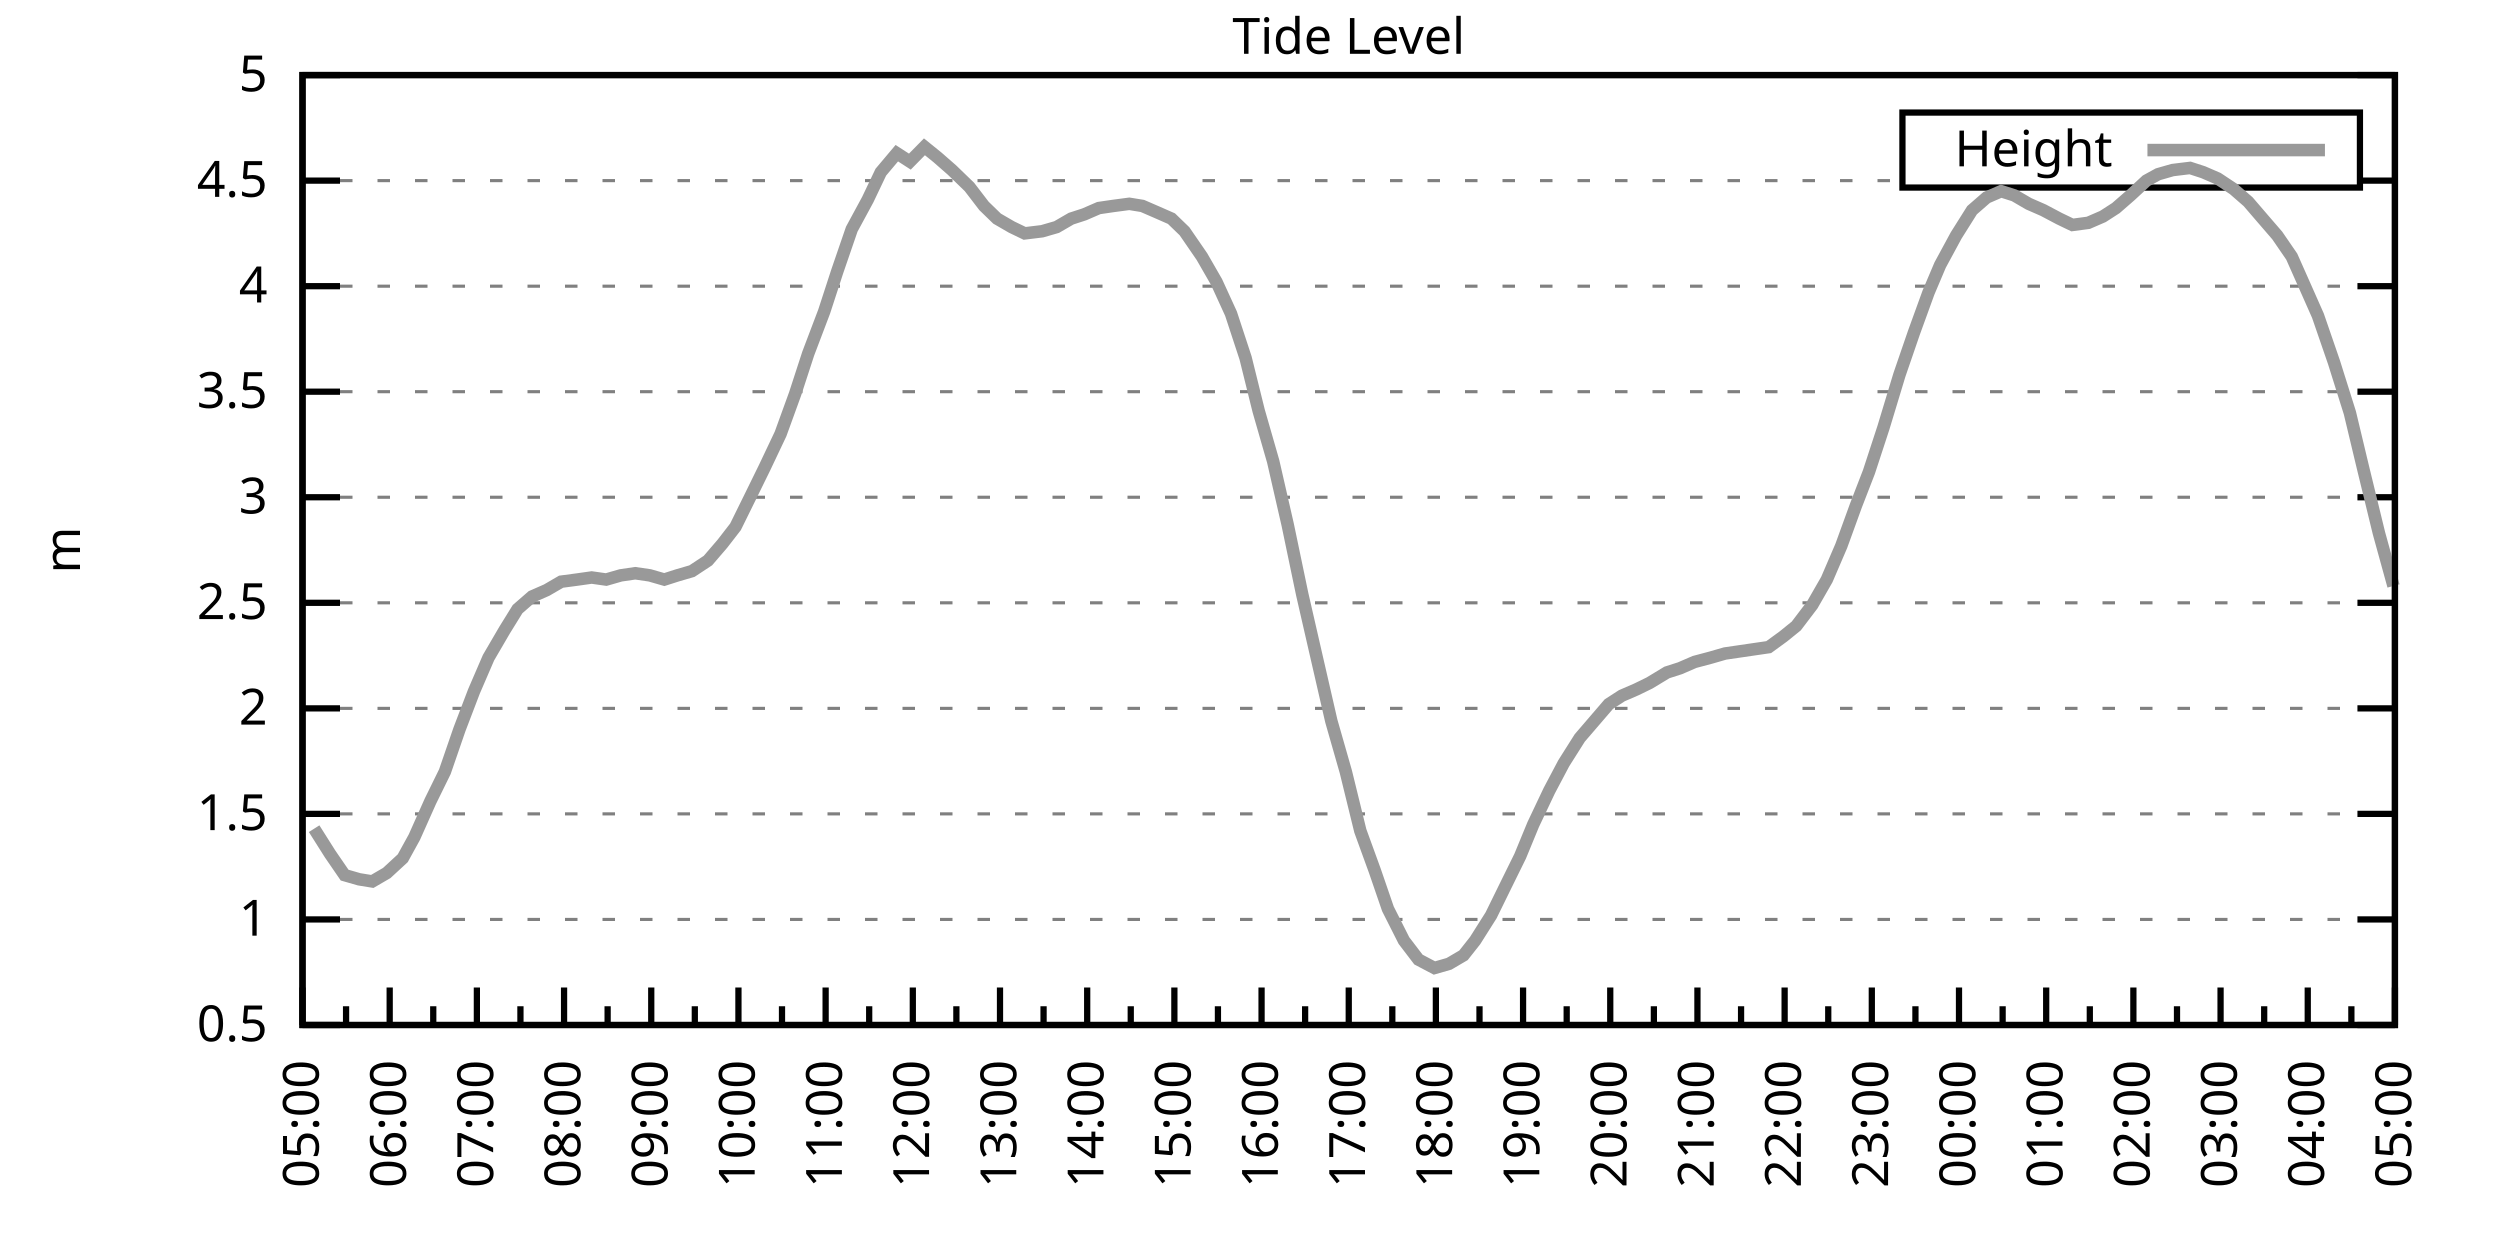
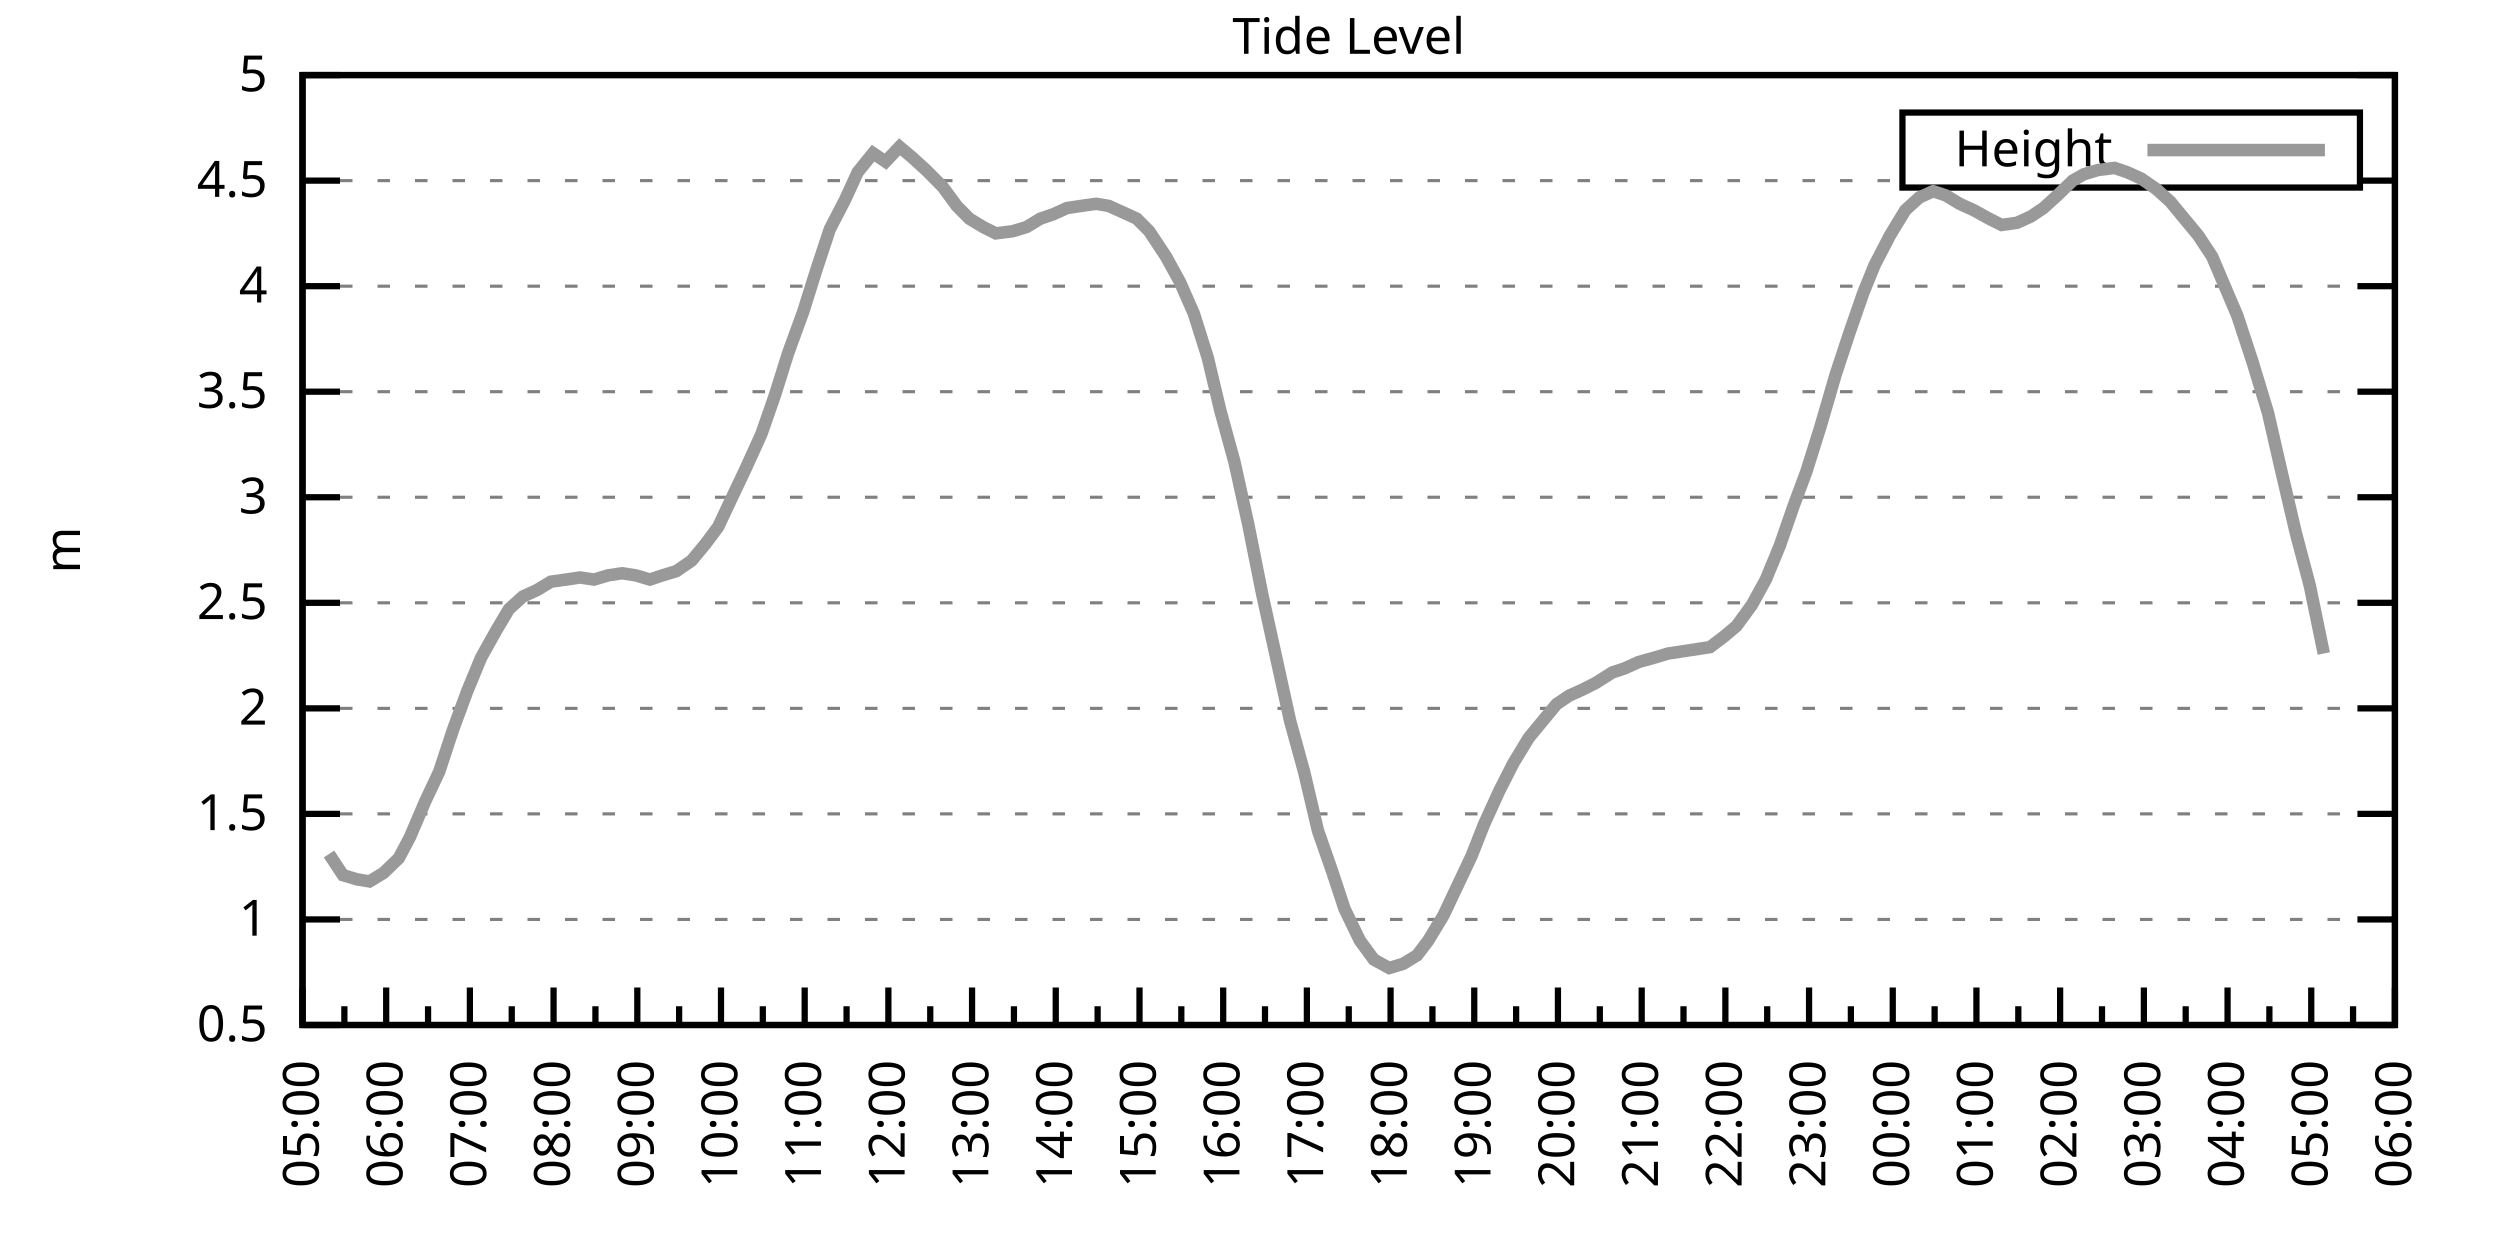
<svg xmlns="http://www.w3.org/2000/svg" xmlns:xlink="http://www.w3.org/1999/xlink" width="400" height="200" viewBox="0 0 400 200">
  <g id="gnuplot_canvas">
    <rect x="0" y="0" width="400" height="200" fill="none" />
    <defs>
      <circle id="gpDot" r="0.5" stroke-width="0.5" stroke="currentColor" />
      <path id="gpPt0" stroke-width="0.333" stroke="currentColor" d="M-1,0 h2 M0,-1 v2" />
      <path id="gpPt1" stroke-width="0.333" stroke="currentColor" d="M-1,-1 L1,1 M1,-1 L-1,1" />
      <path id="gpPt2" stroke-width="0.333" stroke="currentColor" d="M-1,0 L1,0 M0,-1 L0,1 M-1,-1 L1,1 M-1,1 L1,-1" />
      <rect id="gpPt3" stroke-width="0.333" stroke="currentColor" x="-1" y="-1" width="2" height="2" />
      <rect id="gpPt4" stroke-width="0.333" stroke="currentColor" fill="currentColor" x="-1" y="-1" width="2" height="2" />
      <circle id="gpPt5" stroke-width="0.333" stroke="currentColor" cx="0" cy="0" r="1" />
      <use xlink:href="#gpPt5" id="gpPt6" fill="currentColor" stroke="none" />
      <path id="gpPt7" stroke-width="0.333" stroke="currentColor" d="M0,-1.33 L-1.33,0.67 L1.33,0.67 z" />
      <use xlink:href="#gpPt7" id="gpPt8" fill="currentColor" stroke="none" />
      <use xlink:href="#gpPt7" id="gpPt9" stroke="currentColor" transform="rotate(180)" />
      <use xlink:href="#gpPt9" id="gpPt10" fill="currentColor" stroke="none" />
      <use xlink:href="#gpPt3" id="gpPt11" stroke="currentColor" transform="rotate(45)" />
      <use xlink:href="#gpPt11" id="gpPt12" fill="currentColor" stroke="none" />
      <path id="gpPt13" stroke-width="0.333" stroke="currentColor" d="M0,1.330 L1.265,0.411 L0.782,-1.067 L-0.782,-1.076 L-1.265,0.411 z" />
      <use xlink:href="#gpPt13" id="gpPt14" fill="currentColor" stroke="none" />
      <filter id="textbox" filterUnits="objectBoundingBox" x="0" y="0" height="1" width="1">
        <feFlood flood-color="white" flood-opacity="1" result="bgnd" />
        <feComposite in="SourceGraphic" in2="bgnd" operator="atop" />
      </filter>
      <filter id="greybox" filterUnits="objectBoundingBox" x="0" y="0" height="1" width="1">
        <feFlood flood-color="lightgrey" flood-opacity="1" result="grey" />
        <feComposite in="SourceGraphic" in2="grey" operator="atop" />
      </filter>
    </defs>
    <g fill="none" color="white" stroke="currentColor" stroke-width="1.00" stroke-linecap="butt" stroke-linejoin="miter">
</g>
    <g fill="none" color="black" stroke="currentColor" stroke-width="1.00" stroke-linecap="butt" stroke-linejoin="miter">
      <g stroke="none" shape-rendering="crispEdges">
        <polygon fill="rgb(255, 255, 255)" points="48.40,164.00 383.18,164.00 383.18,12.02 48.40,12.02 " />
      </g>
    </g>
    <g fill="none" color="black" stroke="currentColor" stroke-width="1.00" stroke-linecap="butt" stroke-linejoin="miter">
</g>
    <g fill="none" color="black" stroke="black" stroke-width="0.50" stroke-linecap="butt" stroke-linejoin="miter">
</g>
    <g fill="none" color="gray" stroke="currentColor" stroke-width="0.50" stroke-linecap="butt" stroke-linejoin="miter">
      <path stroke="gray" stroke-dasharray="2,4" class="gridline" d="M48.40,164.00 L383.19,164.00  " />
    </g>
    <g fill="none" color="gray" stroke="gray" stroke-width="1.00" stroke-linecap="butt" stroke-linejoin="miter">
</g>
    <g fill="none" color="black" stroke="currentColor" stroke-width="1.00" stroke-linecap="butt" stroke-linejoin="miter">
      <path stroke="black" d="M48.40,164.00 L54.40,164.00 M383.19,164.00 L377.19,164.00  " />
      <g transform="translate(42.80,166.60)" stroke="none" fill="black" font-family="Sans" font-size="8.00" text-anchor="end">
        <text>
          <tspan font-family="Sans"> 0.5</tspan>
        </text>
      </g>
    </g>
    <g fill="none" color="black" stroke="currentColor" stroke-width="1.00" stroke-linecap="butt" stroke-linejoin="miter">
</g>
    <g fill="none" color="black" stroke="black" stroke-width="0.50" stroke-linecap="butt" stroke-linejoin="miter">
</g>
    <g fill="none" color="gray" stroke="currentColor" stroke-width="0.50" stroke-linecap="butt" stroke-linejoin="miter">
      <path stroke="gray" stroke-dasharray="2,4" class="gridline" d="M48.40,147.11 L383.19,147.11  " />
    </g>
    <g fill="none" color="gray" stroke="gray" stroke-width="1.00" stroke-linecap="butt" stroke-linejoin="miter">
</g>
    <g fill="none" color="black" stroke="currentColor" stroke-width="1.00" stroke-linecap="butt" stroke-linejoin="miter">
      <path stroke="black" d="M48.40,147.11 L54.40,147.11 M383.19,147.11 L377.19,147.11  " />
      <g transform="translate(42.80,149.71)" stroke="none" fill="black" font-family="Sans" font-size="8.00" text-anchor="end">
        <text>
          <tspan font-family="Sans"> 1</tspan>
        </text>
      </g>
    </g>
    <g fill="none" color="black" stroke="currentColor" stroke-width="1.00" stroke-linecap="butt" stroke-linejoin="miter">
</g>
    <g fill="none" color="black" stroke="black" stroke-width="0.50" stroke-linecap="butt" stroke-linejoin="miter">
</g>
    <g fill="none" color="gray" stroke="currentColor" stroke-width="0.50" stroke-linecap="butt" stroke-linejoin="miter">
      <path stroke="gray" stroke-dasharray="2,4" class="gridline" d="M48.40,130.22 L383.19,130.22  " />
    </g>
    <g fill="none" color="gray" stroke="gray" stroke-width="1.00" stroke-linecap="butt" stroke-linejoin="miter">
</g>
    <g fill="none" color="black" stroke="currentColor" stroke-width="1.00" stroke-linecap="butt" stroke-linejoin="miter">
      <path stroke="black" d="M48.40,130.22 L54.40,130.22 M383.19,130.22 L377.19,130.22  " />
      <g transform="translate(42.80,132.82)" stroke="none" fill="black" font-family="Sans" font-size="8.00" text-anchor="end">
        <text>
          <tspan font-family="Sans"> 1.5</tspan>
        </text>
      </g>
    </g>
    <g fill="none" color="black" stroke="currentColor" stroke-width="1.00" stroke-linecap="butt" stroke-linejoin="miter">
</g>
    <g fill="none" color="black" stroke="black" stroke-width="0.50" stroke-linecap="butt" stroke-linejoin="miter">
</g>
    <g fill="none" color="gray" stroke="currentColor" stroke-width="0.50" stroke-linecap="butt" stroke-linejoin="miter">
      <path stroke="gray" stroke-dasharray="2,4" class="gridline" d="M48.40,113.34 L383.19,113.34  " />
    </g>
    <g fill="none" color="gray" stroke="gray" stroke-width="1.00" stroke-linecap="butt" stroke-linejoin="miter">
</g>
    <g fill="none" color="black" stroke="currentColor" stroke-width="1.00" stroke-linecap="butt" stroke-linejoin="miter">
      <path stroke="black" d="M48.40,113.34 L54.40,113.34 M383.19,113.34 L377.19,113.34  " />
      <g transform="translate(42.80,115.94)" stroke="none" fill="black" font-family="Sans" font-size="8.00" text-anchor="end">
        <text>
          <tspan font-family="Sans"> 2</tspan>
        </text>
      </g>
    </g>
    <g fill="none" color="black" stroke="currentColor" stroke-width="1.00" stroke-linecap="butt" stroke-linejoin="miter">
</g>
    <g fill="none" color="black" stroke="black" stroke-width="0.50" stroke-linecap="butt" stroke-linejoin="miter">
</g>
    <g fill="none" color="gray" stroke="currentColor" stroke-width="0.50" stroke-linecap="butt" stroke-linejoin="miter">
      <path stroke="gray" stroke-dasharray="2,4" class="gridline" d="M48.40,96.45 L383.19,96.45  " />
    </g>
    <g fill="none" color="gray" stroke="gray" stroke-width="1.00" stroke-linecap="butt" stroke-linejoin="miter">
</g>
    <g fill="none" color="black" stroke="currentColor" stroke-width="1.00" stroke-linecap="butt" stroke-linejoin="miter">
      <path stroke="black" d="M48.40,96.45 L54.40,96.45 M383.19,96.45 L377.19,96.45  " />
      <g transform="translate(42.80,99.05)" stroke="none" fill="black" font-family="Sans" font-size="8.00" text-anchor="end">
        <text>
          <tspan font-family="Sans"> 2.5</tspan>
        </text>
      </g>
    </g>
    <g fill="none" color="black" stroke="currentColor" stroke-width="1.00" stroke-linecap="butt" stroke-linejoin="miter">
</g>
    <g fill="none" color="black" stroke="black" stroke-width="0.50" stroke-linecap="butt" stroke-linejoin="miter">
</g>
    <g fill="none" color="gray" stroke="currentColor" stroke-width="0.50" stroke-linecap="butt" stroke-linejoin="miter">
      <path stroke="gray" stroke-dasharray="2,4" class="gridline" d="M48.40,79.56 L383.19,79.56  " />
    </g>
    <g fill="none" color="gray" stroke="gray" stroke-width="1.00" stroke-linecap="butt" stroke-linejoin="miter">
</g>
    <g fill="none" color="black" stroke="currentColor" stroke-width="1.00" stroke-linecap="butt" stroke-linejoin="miter">
      <path stroke="black" d="M48.40,79.56 L54.40,79.56 M383.19,79.56 L377.19,79.56  " />
      <g transform="translate(42.80,82.16)" stroke="none" fill="black" font-family="Sans" font-size="8.00" text-anchor="end">
        <text>
          <tspan font-family="Sans"> 3</tspan>
        </text>
      </g>
    </g>
    <g fill="none" color="black" stroke="currentColor" stroke-width="1.00" stroke-linecap="butt" stroke-linejoin="miter">
</g>
    <g fill="none" color="black" stroke="black" stroke-width="0.50" stroke-linecap="butt" stroke-linejoin="miter">
</g>
    <g fill="none" color="gray" stroke="currentColor" stroke-width="0.50" stroke-linecap="butt" stroke-linejoin="miter">
      <path stroke="gray" stroke-dasharray="2,4" class="gridline" d="M48.40,62.67 L383.19,62.67  " />
    </g>
    <g fill="none" color="gray" stroke="gray" stroke-width="1.00" stroke-linecap="butt" stroke-linejoin="miter">
</g>
    <g fill="none" color="black" stroke="currentColor" stroke-width="1.00" stroke-linecap="butt" stroke-linejoin="miter">
      <path stroke="black" d="M48.40,62.67 L54.40,62.67 M383.19,62.67 L377.19,62.67  " />
      <g transform="translate(42.80,65.27)" stroke="none" fill="black" font-family="Sans" font-size="8.00" text-anchor="end">
        <text>
          <tspan font-family="Sans"> 3.5</tspan>
        </text>
      </g>
    </g>
    <g fill="none" color="black" stroke="currentColor" stroke-width="1.00" stroke-linecap="butt" stroke-linejoin="miter">
</g>
    <g fill="none" color="black" stroke="black" stroke-width="0.50" stroke-linecap="butt" stroke-linejoin="miter">
</g>
    <g fill="none" color="gray" stroke="currentColor" stroke-width="0.50" stroke-linecap="butt" stroke-linejoin="miter">
      <path stroke="gray" stroke-dasharray="2,4" class="gridline" d="M48.40,45.79 L383.19,45.79  " />
    </g>
    <g fill="none" color="gray" stroke="gray" stroke-width="1.00" stroke-linecap="butt" stroke-linejoin="miter">
</g>
    <g fill="none" color="black" stroke="currentColor" stroke-width="1.00" stroke-linecap="butt" stroke-linejoin="miter">
      <path stroke="black" d="M48.40,45.79 L54.40,45.79 M383.19,45.79 L377.19,45.79  " />
      <g transform="translate(42.80,48.39)" stroke="none" fill="black" font-family="Sans" font-size="8.00" text-anchor="end">
        <text>
          <tspan font-family="Sans"> 4</tspan>
        </text>
      </g>
    </g>
    <g fill="none" color="black" stroke="currentColor" stroke-width="1.00" stroke-linecap="butt" stroke-linejoin="miter">
</g>
    <g fill="none" color="black" stroke="black" stroke-width="0.50" stroke-linecap="butt" stroke-linejoin="miter">
</g>
    <g fill="none" color="gray" stroke="currentColor" stroke-width="0.50" stroke-linecap="butt" stroke-linejoin="miter">
      <path stroke="gray" stroke-dasharray="2,4" class="gridline" d="M48.40,28.90 L304.39,28.90 M377.59,28.90 L383.19,28.90  " />
    </g>
    <g fill="none" color="gray" stroke="gray" stroke-width="1.00" stroke-linecap="butt" stroke-linejoin="miter">
</g>
    <g fill="none" color="black" stroke="currentColor" stroke-width="1.00" stroke-linecap="butt" stroke-linejoin="miter">
      <path stroke="black" d="M48.40,28.90 L54.40,28.90 M383.19,28.90 L377.19,28.90  " />
      <g transform="translate(42.80,31.50)" stroke="none" fill="black" font-family="Sans" font-size="8.00" text-anchor="end">
        <text>
          <tspan font-family="Sans"> 4.5</tspan>
        </text>
      </g>
    </g>
    <g fill="none" color="black" stroke="currentColor" stroke-width="1.00" stroke-linecap="butt" stroke-linejoin="miter">
</g>
    <g fill="none" color="black" stroke="black" stroke-width="0.50" stroke-linecap="butt" stroke-linejoin="miter">
</g>
    <g fill="none" color="gray" stroke="currentColor" stroke-width="0.50" stroke-linecap="butt" stroke-linejoin="miter">
      <path stroke="gray" stroke-dasharray="2,4" class="gridline" d="M48.40,12.01 L383.19,12.01  " />
    </g>
    <g fill="none" color="gray" stroke="gray" stroke-width="1.00" stroke-linecap="butt" stroke-linejoin="miter">
</g>
    <g fill="none" color="black" stroke="currentColor" stroke-width="1.00" stroke-linecap="butt" stroke-linejoin="miter">
      <path stroke="black" d="M48.40,12.01 L54.40,12.01 M383.19,12.01 L377.19,12.01  " />
      <g transform="translate(42.80,14.61)" stroke="none" fill="black" font-family="Sans" font-size="8.00" text-anchor="end">
        <text>
          <tspan font-family="Sans"> 5</tspan>
        </text>
      </g>
    </g>
    <g fill="none" color="black" stroke="currentColor" stroke-width="1.00" stroke-linecap="butt" stroke-linejoin="miter">
      <path stroke="black" d="M48.40,164.00 L48.40,158.00  " />
      <g transform="translate(51.00,169.60) rotate(270)" stroke="none" fill="black" font-family="Sans" font-size="8.00" text-anchor="end">
        <text>
          <tspan font-family="Sans">05:00</tspan>
        </text>
      </g>
    </g>
    <g fill="none" color="black" stroke="currentColor" stroke-width="1.00" stroke-linecap="butt" stroke-linejoin="miter">
-       <path stroke="black" d="M55.37,164.00 L55.37,161.00 M62.35,164.00 L62.35,158.00  " />
-       <g transform="translate(64.95,169.60) rotate(270)" stroke="none" fill="black" font-family="Sans" font-size="8.00" text-anchor="end">
+       <path stroke="black" d="M55.10,164.00 L55.10,161.00 M61.79,164.00 L61.79,158.00  " />
+       <g transform="translate(64.39,169.60) rotate(270)" stroke="none" fill="black" font-family="Sans" font-size="8.00" text-anchor="end">
        <text>
          <tspan font-family="Sans">06:00</tspan>
        </text>
      </g>
    </g>
    <g fill="none" color="black" stroke="currentColor" stroke-width="1.00" stroke-linecap="butt" stroke-linejoin="miter">
-       <path stroke="black" d="M69.32,164.00 L69.32,161.00 M76.30,164.00 L76.30,158.00  " />
-       <g transform="translate(78.90,169.60) rotate(270)" stroke="none" fill="black" font-family="Sans" font-size="8.00" text-anchor="end">
+       <path stroke="black" d="M68.49,164.00 L68.49,161.00 M75.18,164.00 L75.18,158.00  " />
+       <g transform="translate(77.78,169.60) rotate(270)" stroke="none" fill="black" font-family="Sans" font-size="8.00" text-anchor="end">
        <text>
          <tspan font-family="Sans">07:00</tspan>
        </text>
      </g>
    </g>
    <g fill="none" color="black" stroke="currentColor" stroke-width="1.00" stroke-linecap="butt" stroke-linejoin="miter">
-       <path stroke="black" d="M83.27,164.00 L83.27,161.00 M90.25,164.00 L90.25,158.00  " />
-       <g transform="translate(92.85,169.60) rotate(270)" stroke="none" fill="black" font-family="Sans" font-size="8.00" text-anchor="end">
+       <path stroke="black" d="M81.88,164.00 L81.88,161.00 M88.57,164.00 L88.57,158.00  " />
+       <g transform="translate(91.17,169.60) rotate(270)" stroke="none" fill="black" font-family="Sans" font-size="8.00" text-anchor="end">
        <text>
          <tspan font-family="Sans">08:00</tspan>
        </text>
      </g>
    </g>
    <g fill="none" color="black" stroke="currentColor" stroke-width="1.00" stroke-linecap="butt" stroke-linejoin="miter">
-       <path stroke="black" d="M97.22,164.00 L97.22,161.00 M104.20,164.00 L104.20,158.00  " />
-       <g transform="translate(106.80,169.60) rotate(270)" stroke="none" fill="black" font-family="Sans" font-size="8.00" text-anchor="end">
+       <path stroke="black" d="M95.27,164.00 L95.27,161.00 M101.97,164.00 L101.97,158.00  " />
+       <g transform="translate(104.57,169.60) rotate(270)" stroke="none" fill="black" font-family="Sans" font-size="8.00" text-anchor="end">
        <text>
          <tspan font-family="Sans">09:00</tspan>
        </text>
      </g>
    </g>
    <g fill="none" color="black" stroke="currentColor" stroke-width="1.00" stroke-linecap="butt" stroke-linejoin="miter">
-       <path stroke="black" d="M111.17,164.00 L111.17,161.00 M118.15,164.00 L118.15,158.00  " />
-       <g transform="translate(120.75,169.60) rotate(270)" stroke="none" fill="black" font-family="Sans" font-size="8.00" text-anchor="end">
+       <path stroke="black" d="M108.66,164.00 L108.66,161.00 M115.36,164.00 L115.36,158.00  " />
+       <g transform="translate(117.96,169.60) rotate(270)" stroke="none" fill="black" font-family="Sans" font-size="8.00" text-anchor="end">
        <text>
          <tspan font-family="Sans">10:00</tspan>
        </text>
      </g>
    </g>
    <g fill="none" color="black" stroke="currentColor" stroke-width="1.00" stroke-linecap="butt" stroke-linejoin="miter">
-       <path stroke="black" d="M125.12,164.00 L125.12,161.00 M132.10,164.00 L132.10,158.00  " />
-       <g transform="translate(134.70,169.60) rotate(270)" stroke="none" fill="black" font-family="Sans" font-size="8.00" text-anchor="end">
+       <path stroke="black" d="M122.05,164.00 L122.05,161.00 M128.75,164.00 L128.75,158.00  " />
+       <g transform="translate(131.35,169.60) rotate(270)" stroke="none" fill="black" font-family="Sans" font-size="8.00" text-anchor="end">
        <text>
          <tspan font-family="Sans">11:00</tspan>
        </text>
      </g>
    </g>
    <g fill="none" color="black" stroke="currentColor" stroke-width="1.00" stroke-linecap="butt" stroke-linejoin="miter">
-       <path stroke="black" d="M139.07,164.00 L139.07,161.00 M146.05,164.00 L146.05,158.00  " />
-       <g transform="translate(148.65,169.60) rotate(270)" stroke="none" fill="black" font-family="Sans" font-size="8.00" text-anchor="end">
+       <path stroke="black" d="M135.45,164.00 L135.45,161.00 M142.14,164.00 L142.14,158.00  " />
+       <g transform="translate(144.74,169.60) rotate(270)" stroke="none" fill="black" font-family="Sans" font-size="8.00" text-anchor="end">
        <text>
          <tspan font-family="Sans">12:00</tspan>
        </text>
      </g>
    </g>
    <g fill="none" color="black" stroke="currentColor" stroke-width="1.00" stroke-linecap="butt" stroke-linejoin="miter">
-       <path stroke="black" d="M153.02,164.00 L153.02,161.00 M160.00,164.00 L160.00,158.00  " />
-       <g transform="translate(162.60,169.60) rotate(270)" stroke="none" fill="black" font-family="Sans" font-size="8.00" text-anchor="end">
+       <path stroke="black" d="M148.84,164.00 L148.84,161.00 M155.53,164.00 L155.53,158.00  " />
+       <g transform="translate(158.13,169.60) rotate(270)" stroke="none" fill="black" font-family="Sans" font-size="8.00" text-anchor="end">
        <text>
          <tspan font-family="Sans">13:00</tspan>
        </text>
      </g>
    </g>
    <g fill="none" color="black" stroke="currentColor" stroke-width="1.00" stroke-linecap="butt" stroke-linejoin="miter">
-       <path stroke="black" d="M166.97,164.00 L166.97,161.00 M173.95,164.00 L173.95,158.00  " />
-       <g transform="translate(176.55,169.60) rotate(270)" stroke="none" fill="black" font-family="Sans" font-size="8.00" text-anchor="end">
+       <path stroke="black" d="M162.23,164.00 L162.23,161.00 M168.92,164.00 L168.92,158.00  " />
+       <g transform="translate(171.52,169.60) rotate(270)" stroke="none" fill="black" font-family="Sans" font-size="8.00" text-anchor="end">
        <text>
          <tspan font-family="Sans">14:00</tspan>
        </text>
      </g>
    </g>
    <g fill="none" color="black" stroke="currentColor" stroke-width="1.00" stroke-linecap="butt" stroke-linejoin="miter">
-       <path stroke="black" d="M180.92,164.00 L180.92,161.00 M187.90,164.00 L187.90,158.00  " />
-       <g transform="translate(190.50,169.60) rotate(270)" stroke="none" fill="black" font-family="Sans" font-size="8.00" text-anchor="end">
+       <path stroke="black" d="M175.62,164.00 L175.62,161.00 M182.32,164.00 L182.32,158.00  " />
+       <g transform="translate(184.92,169.60) rotate(270)" stroke="none" fill="black" font-family="Sans" font-size="8.00" text-anchor="end">
        <text>
          <tspan font-family="Sans">15:00</tspan>
        </text>
      </g>
    </g>
    <g fill="none" color="black" stroke="currentColor" stroke-width="1.00" stroke-linecap="butt" stroke-linejoin="miter">
-       <path stroke="black" d="M194.87,164.00 L194.87,161.00 M201.85,164.00 L201.85,158.00  " />
-       <g transform="translate(204.45,169.60) rotate(270)" stroke="none" fill="black" font-family="Sans" font-size="8.00" text-anchor="end">
+       <path stroke="black" d="M189.01,164.00 L189.01,161.00 M195.71,164.00 L195.71,158.00  " />
+       <g transform="translate(198.31,169.60) rotate(270)" stroke="none" fill="black" font-family="Sans" font-size="8.00" text-anchor="end">
        <text>
          <tspan font-family="Sans">16:00</tspan>
        </text>
      </g>
    </g>
    <g fill="none" color="black" stroke="currentColor" stroke-width="1.00" stroke-linecap="butt" stroke-linejoin="miter">
-       <path stroke="black" d="M208.82,164.00 L208.82,161.00 M215.80,164.00 L215.80,158.00  " />
-       <g transform="translate(218.40,169.60) rotate(270)" stroke="none" fill="black" font-family="Sans" font-size="8.00" text-anchor="end">
+       <path stroke="black" d="M202.40,164.00 L202.40,161.00 M209.10,164.00 L209.10,158.00  " />
+       <g transform="translate(211.70,169.60) rotate(270)" stroke="none" fill="black" font-family="Sans" font-size="8.00" text-anchor="end">
        <text>
          <tspan font-family="Sans">17:00</tspan>
        </text>
      </g>
    </g>
    <g fill="none" color="black" stroke="currentColor" stroke-width="1.00" stroke-linecap="butt" stroke-linejoin="miter">
-       <path stroke="black" d="M222.77,164.00 L222.77,161.00 M229.74,164.00 L229.74,158.00  " />
-       <g transform="translate(232.34,169.60) rotate(270)" stroke="none" fill="black" font-family="Sans" font-size="8.00" text-anchor="end">
+       <path stroke="black" d="M215.80,164.00 L215.80,161.00 M222.49,164.00 L222.49,158.00  " />
+       <g transform="translate(225.09,169.60) rotate(270)" stroke="none" fill="black" font-family="Sans" font-size="8.00" text-anchor="end">
        <text>
          <tspan font-family="Sans">18:00</tspan>
        </text>
      </g>
    </g>
    <g fill="none" color="black" stroke="currentColor" stroke-width="1.00" stroke-linecap="butt" stroke-linejoin="miter">
-       <path stroke="black" d="M236.72,164.00 L236.72,161.00 M243.69,164.00 L243.69,158.00  " />
-       <g transform="translate(246.29,169.60) rotate(270)" stroke="none" fill="black" font-family="Sans" font-size="8.00" text-anchor="end">
+       <path stroke="black" d="M229.19,164.00 L229.19,161.00 M235.88,164.00 L235.88,158.00  " />
+       <g transform="translate(238.48,169.60) rotate(270)" stroke="none" fill="black" font-family="Sans" font-size="8.00" text-anchor="end">
        <text>
          <tspan font-family="Sans">19:00</tspan>
        </text>
      </g>
    </g>
    <g fill="none" color="black" stroke="currentColor" stroke-width="1.00" stroke-linecap="butt" stroke-linejoin="miter">
-       <path stroke="black" d="M250.67,164.00 L250.67,161.00 M257.64,164.00 L257.64,158.00  " />
-       <g transform="translate(260.24,169.60) rotate(270)" stroke="none" fill="black" font-family="Sans" font-size="8.00" text-anchor="end">
+       <path stroke="black" d="M242.58,164.00 L242.58,161.00 M249.27,164.00 L249.27,158.00  " />
+       <g transform="translate(251.87,169.60) rotate(270)" stroke="none" fill="black" font-family="Sans" font-size="8.00" text-anchor="end">
        <text>
          <tspan font-family="Sans">20:00</tspan>
        </text>
      </g>
    </g>
    <g fill="none" color="black" stroke="currentColor" stroke-width="1.00" stroke-linecap="butt" stroke-linejoin="miter">
-       <path stroke="black" d="M264.62,164.00 L264.62,161.00 M271.59,164.00 L271.59,158.00  " />
-       <g transform="translate(274.19,169.60) rotate(270)" stroke="none" fill="black" font-family="Sans" font-size="8.00" text-anchor="end">
+       <path stroke="black" d="M255.97,164.00 L255.97,161.00 M262.67,164.00 L262.67,158.00  " />
+       <g transform="translate(265.27,169.60) rotate(270)" stroke="none" fill="black" font-family="Sans" font-size="8.00" text-anchor="end">
        <text>
          <tspan font-family="Sans">21:00</tspan>
        </text>
      </g>
    </g>
    <g fill="none" color="black" stroke="currentColor" stroke-width="1.00" stroke-linecap="butt" stroke-linejoin="miter">
-       <path stroke="black" d="M278.57,164.00 L278.57,161.00 M285.54,164.00 L285.54,158.00  " />
-       <g transform="translate(288.14,169.60) rotate(270)" stroke="none" fill="black" font-family="Sans" font-size="8.00" text-anchor="end">
+       <path stroke="black" d="M269.36,164.00 L269.36,161.00 M276.06,164.00 L276.06,158.00  " />
+       <g transform="translate(278.66,169.60) rotate(270)" stroke="none" fill="black" font-family="Sans" font-size="8.00" text-anchor="end">
        <text>
          <tspan font-family="Sans">22:00</tspan>
        </text>
      </g>
    </g>
    <g fill="none" color="black" stroke="currentColor" stroke-width="1.00" stroke-linecap="butt" stroke-linejoin="miter">
-       <path stroke="black" d="M292.52,164.00 L292.52,161.00 M299.49,164.00 L299.49,158.00  " />
-       <g transform="translate(302.09,169.60) rotate(270)" stroke="none" fill="black" font-family="Sans" font-size="8.00" text-anchor="end">
+       <path stroke="black" d="M282.75,164.00 L282.75,161.00 M289.45,164.00 L289.45,158.00  " />
+       <g transform="translate(292.05,169.60) rotate(270)" stroke="none" fill="black" font-family="Sans" font-size="8.00" text-anchor="end">
        <text>
          <tspan font-family="Sans">23:00</tspan>
        </text>
      </g>
    </g>
    <g fill="none" color="black" stroke="currentColor" stroke-width="1.00" stroke-linecap="butt" stroke-linejoin="miter">
-       <path stroke="black" d="M306.47,164.00 L306.47,161.00 M313.44,164.00 L313.44,158.00  " />
-       <g transform="translate(316.04,169.60) rotate(270)" stroke="none" fill="black" font-family="Sans" font-size="8.00" text-anchor="end">
+       <path stroke="black" d="M296.14,164.00 L296.14,161.00 M302.84,164.00 L302.84,158.00  " />
+       <g transform="translate(305.44,169.60) rotate(270)" stroke="none" fill="black" font-family="Sans" font-size="8.00" text-anchor="end">
        <text>
          <tspan font-family="Sans">00:00</tspan>
        </text>
      </g>
    </g>
    <g fill="none" color="black" stroke="currentColor" stroke-width="1.00" stroke-linecap="butt" stroke-linejoin="miter">
-       <path stroke="black" d="M320.42,164.00 L320.42,161.00 M327.39,164.00 L327.39,158.00  " />
-       <g transform="translate(329.99,169.60) rotate(270)" stroke="none" fill="black" font-family="Sans" font-size="8.00" text-anchor="end">
+       <path stroke="black" d="M309.54,164.00 L309.54,161.00 M316.23,164.00 L316.23,158.00  " />
+       <g transform="translate(318.83,169.60) rotate(270)" stroke="none" fill="black" font-family="Sans" font-size="8.00" text-anchor="end">
        <text>
          <tspan font-family="Sans">01:00</tspan>
        </text>
      </g>
    </g>
    <g fill="none" color="black" stroke="currentColor" stroke-width="1.00" stroke-linecap="butt" stroke-linejoin="miter">
-       <path stroke="black" d="M334.37,164.00 L334.37,161.00 M341.34,164.00 L341.34,158.00  " />
-       <g transform="translate(343.94,169.60) rotate(270)" stroke="none" fill="black" font-family="Sans" font-size="8.00" text-anchor="end">
+       <path stroke="black" d="M322.93,164.00 L322.93,161.00 M329.62,164.00 L329.62,158.00  " />
+       <g transform="translate(332.22,169.60) rotate(270)" stroke="none" fill="black" font-family="Sans" font-size="8.00" text-anchor="end">
        <text>
          <tspan font-family="Sans">02:00</tspan>
        </text>
      </g>
    </g>
    <g fill="none" color="black" stroke="currentColor" stroke-width="1.00" stroke-linecap="butt" stroke-linejoin="miter">
-       <path stroke="black" d="M348.32,164.00 L348.32,161.00 M355.29,164.00 L355.29,158.00  " />
-       <g transform="translate(357.89,169.60) rotate(270)" stroke="none" fill="black" font-family="Sans" font-size="8.00" text-anchor="end">
+       <path stroke="black" d="M336.32,164.00 L336.32,161.00 M343.02,164.00 L343.02,158.00  " />
+       <g transform="translate(345.62,169.60) rotate(270)" stroke="none" fill="black" font-family="Sans" font-size="8.00" text-anchor="end">
        <text>
          <tspan font-family="Sans">03:00</tspan>
        </text>
      </g>
    </g>
    <g fill="none" color="black" stroke="currentColor" stroke-width="1.00" stroke-linecap="butt" stroke-linejoin="miter">
-       <path stroke="black" d="M362.27,164.00 L362.27,161.00 M369.24,164.00 L369.24,158.00  " />
-       <g transform="translate(371.84,169.60) rotate(270)" stroke="none" fill="black" font-family="Sans" font-size="8.00" text-anchor="end">
+       <path stroke="black" d="M349.71,164.00 L349.71,161.00 M356.41,164.00 L356.41,158.00  " />
+       <g transform="translate(359.01,169.60) rotate(270)" stroke="none" fill="black" font-family="Sans" font-size="8.00" text-anchor="end">
        <text>
          <tspan font-family="Sans">04:00</tspan>
        </text>
      </g>
    </g>
    <g fill="none" color="black" stroke="currentColor" stroke-width="1.00" stroke-linecap="butt" stroke-linejoin="miter">
-       <path stroke="black" d="M376.22,164.00 L376.22,161.00 M383.19,164.00 L383.19,158.00  " />
+       <path stroke="black" d="M363.10,164.00 L363.10,161.00 M369.80,164.00 L369.80,158.00  " />
+       <g transform="translate(372.40,169.60) rotate(270)" stroke="none" fill="black" font-family="Sans" font-size="8.00" text-anchor="end">
+         <text>
+           <tspan font-family="Sans">05:00</tspan>
+         </text>
+       </g>
+     </g>
+     <g fill="none" color="black" stroke="currentColor" stroke-width="1.00" stroke-linecap="butt" stroke-linejoin="miter">
+       <path stroke="black" d="M376.49,164.00 L376.49,161.00 M383.19,164.00 L383.19,158.00  " />
      <g transform="translate(385.79,169.60) rotate(270)" stroke="none" fill="black" font-family="Sans" font-size="8.00" text-anchor="end">
        <text>
-           <tspan font-family="Sans">05:00</tspan>
+           <tspan font-family="Sans">06:00</tspan>
        </text>
      </g>
    </g>
    <g fill="none" color="black" stroke="currentColor" stroke-width="1.00" stroke-linecap="butt" stroke-linejoin="miter">
</g>
    <g fill="none" color="black" stroke="currentColor" stroke-width="1.00" stroke-linecap="butt" stroke-linejoin="miter">
      <path stroke="black" d="M48.40,12.01 L48.40,164.00 L383.19,164.00 L383.19,12.01 L48.40,12.01 Z  " />
    </g>
    <g fill="none" color="black" stroke="currentColor" stroke-width="1.00" stroke-linecap="butt" stroke-linejoin="miter">
      <g transform="translate(12.80,88.01) rotate(270)" stroke="none" fill="black" font-family="Sans" font-size="8.00" text-anchor="middle">
        <text>
          <tspan font-family="Sans">m</tspan>
        </text>
      </g>
    </g>
    <g fill="none" color="black" stroke="currentColor" stroke-width="1.00" stroke-linecap="butt" stroke-linejoin="miter">
</g>
    <g fill="none" color="black" stroke="currentColor" stroke-width="1.00" stroke-linecap="butt" stroke-linejoin="miter">
      <path stroke="black" d="M304.39,30.01 L304.39,18.01 L377.59,18.01 L377.59,30.01 L304.39,30.01 Z  " />
    </g>
    <g id="Tide_level_plot_1">
      <g fill="none" color="white" stroke="black" stroke-width="2.00" stroke-linecap="butt" stroke-linejoin="miter">
</g>
      <g fill="none" color="black" stroke="currentColor" stroke-width="2.00" stroke-linecap="butt" stroke-linejoin="miter">
        <g transform="translate(337.99,26.61)" stroke="none" fill="black" font-family="Sans" font-size="8.00" text-anchor="end">
          <text>
            <tspan font-family="Sans">Height</tspan>
          </text>
        </g>
      </g>
      <g fill="none" color="black" stroke="currentColor" stroke-width="2.00" stroke-linecap="butt" stroke-linejoin="miter">
-         <path stroke="rgb(153, 153, 153)" d="M343.59,24.01 L371.99,24.01 M50.26,132.59 L52.82,136.64 L55.14,140.02 L57.47,140.69 L59.56,141.03 L61.88,139.68   L64.44,137.32 L66.30,133.94 L68.86,128.20 L71.18,123.47 L73.51,116.71 L75.83,110.63 L78.16,105.23 L80.72,100.84   L82.81,97.46 L85.13,95.44 L87.46,94.42 L89.78,93.07 L92.34,92.73 L94.67,92.40 L96.99,92.73 L99.32,92.06   L101.64,91.72 L103.97,92.06 L106.29,92.73 L108.38,92.06 L110.71,91.38 L113.27,89.69 L115.59,86.99 L117.68,84.29   L120.01,79.56 L122.33,74.83 L124.89,69.43 L127.22,63.01 L129.31,56.59 L131.87,49.84 L133.96,43.42 L136.28,36.67   L138.84,31.94 L140.93,27.55 L143.49,24.51 L145.58,25.86 L147.91,23.49 L150.00,25.18 L152.32,27.21 L155.11,29.91   L157.44,32.95 L159.53,34.98 L161.86,36.33 L163.95,37.34 L166.74,37.00 L169.06,36.33 L171.39,34.98 L173.48,34.30   L175.81,33.29 L178.13,32.95 L180.69,32.61 L182.78,32.95 L185.11,33.96 L187.43,34.98 L189.52,37.00 L192.31,41.06   L194.64,45.11 L196.96,50.18 L199.29,57.27 L201.38,65.71 L203.71,73.82 L206.03,83.95 L208.36,95.10 L210.45,104.22   L213.01,115.36 L215.33,123.47 L217.65,132.93 L219.98,139.34 L222.07,145.42 L224.63,150.49 L226.95,153.53 L229.51,154.88   L231.84,154.21 L234.16,152.85 L236.02,150.49 L238.58,146.44 L240.90,141.71 L243.23,136.98 L245.32,131.91 L247.88,126.51   L250.20,122.12 L252.76,118.07 L255.09,115.36 L257.41,112.66 L259.50,111.31 L261.83,110.30 L263.92,109.28 L266.71,107.59   L268.80,106.92 L271.13,105.91 L273.69,105.23 L276.01,104.56 L278.34,104.22 L280.66,103.88 L282.99,103.54 L285.31,101.85   L287.40,100.16 L289.96,96.79 L292.29,92.73 L294.61,87.33 L296.94,80.91 L299.03,75.51 L301.35,68.42 L303.91,59.97   L306.23,53.22 L308.56,46.80 L310.42,42.41 L312.98,37.68 L315.53,33.63 L317.86,31.60 L320.18,30.59 L322.28,31.26   L324.60,32.61 L326.93,33.63 L329.48,34.98 L331.58,35.99 L334.13,35.65 L336.46,34.64 L338.55,33.29 L340.88,31.26   L343.43,28.90 L345.29,27.88 L347.62,27.21 L350.41,26.87 L352.50,27.55 L354.83,28.56 L357.38,30.25 L359.71,32.28   L362.03,34.98 L364.36,37.68 L366.68,41.06 L368.78,45.79 L370.87,50.51 L373.43,57.94 L375.98,66.05 L378.08,74.83   L380.63,85.30 L382.96,93.75  " />
+         <path stroke="rgb(153, 153, 153)" d="M343.59,24.01 L371.99,24.01 M52.64,136.64 L54.87,140.02 L57.10,140.69 L59.11,141.03 L61.35,139.68 L63.80,137.32   L65.59,133.94 L68.04,128.20 L70.27,123.47 L72.50,116.71 L74.74,110.63 L76.97,105.23 L79.42,100.84 L81.43,97.46   L83.66,95.44 L85.90,94.42 L88.13,93.07 L90.58,92.73 L92.82,92.40 L95.05,92.73 L97.28,92.06 L99.51,91.72   L101.74,92.06 L103.98,92.73 L105.98,92.06 L108.22,91.38 L110.67,89.69 L112.90,86.99 L114.91,84.29 L117.14,79.56   L119.38,74.83 L121.83,69.43 L124.06,63.01 L126.07,56.59 L128.53,49.84 L130.54,43.42 L132.77,36.67 L135.22,31.94   L137.23,27.55 L139.69,24.51 L141.69,25.86 L143.93,23.49 L145.94,25.18 L148.17,27.21 L150.85,29.91 L153.08,32.95   L155.09,34.98 L157.32,36.33 L159.33,37.34 L162.01,37.00 L164.24,36.33 L166.47,34.98 L168.48,34.30 L170.71,33.29   L172.94,32.95 L175.40,32.61 L177.41,32.95 L179.64,33.96 L181.87,34.98 L183.88,37.00 L186.56,41.06 L188.79,45.11   L191.02,50.18 L193.25,57.27 L195.26,65.71 L197.49,73.82 L199.73,83.95 L201.96,95.10 L203.97,104.22 L206.42,115.36   L208.65,123.47 L210.88,132.93 L213.12,139.34 L215.13,145.42 L217.58,150.49 L219.81,153.53 L222.27,154.88 L224.50,154.21   L226.73,152.85 L228.52,150.49 L230.97,146.44 L233.20,141.71 L235.44,136.98 L237.44,131.91 L239.90,126.51 L242.13,122.12   L244.59,118.07 L246.82,115.36 L249.05,112.66 L251.06,111.31 L253.29,110.30 L255.30,109.28 L257.98,107.59 L259.99,106.92   L262.22,105.91 L264.67,105.23 L266.91,104.56 L269.14,104.22 L271.37,103.88 L273.60,103.54 L275.83,101.85 L277.84,100.16   L280.30,96.79 L282.53,92.73 L284.76,87.33 L286.99,80.91 L289.00,75.51 L291.23,68.42 L293.69,59.97 L295.92,53.22   L298.15,46.80 L299.94,42.41 L302.39,37.68 L304.85,33.63 L307.08,31.60 L309.31,30.59 L311.32,31.26 L313.55,32.61   L315.79,33.63 L318.24,34.98 L320.25,35.99 L322.70,35.65 L324.94,34.64 L326.95,33.29 L329.18,31.26 L331.63,28.90   L333.42,27.88 L335.65,27.21 L338.33,26.87 L340.34,27.55 L342.57,28.56 L345.02,30.25 L347.26,32.28 L349.49,34.98   L351.72,37.68 L353.95,41.06 L355.96,45.79 L357.97,50.51 L360.42,57.94 L362.88,66.05 L364.89,74.83 L367.34,85.30   L369.58,93.75 L371.81,104.56  " />
      </g>
    </g>
    <g fill="none" color="black" stroke="currentColor" stroke-width="2.00" stroke-linecap="butt" stroke-linejoin="miter">
</g>
    <g fill="none" color="black" stroke="black" stroke-width="1.00" stroke-linecap="butt" stroke-linejoin="miter">
</g>
    <g fill="none" color="black" stroke="currentColor" stroke-width="1.00" stroke-linecap="butt" stroke-linejoin="miter">
      <path stroke="black" d="M48.40,12.01 L48.40,164.00 L383.19,164.00 L383.19,12.01 L48.40,12.01 Z  " />
    </g>
    <g fill="none" color="black" stroke="currentColor" stroke-width="1.00" stroke-linecap="butt" stroke-linejoin="miter">
      <g transform="translate(215.79,8.61)" stroke="none" fill="black" font-family="Sans" font-size="8.00" text-anchor="middle">
        <text>
          <tspan font-family="Sans">Tide Level</tspan>
        </text>
      </g>
    </g>
    <g fill="none" color="black" stroke="currentColor" stroke-width="1.00" stroke-linecap="butt" stroke-linejoin="miter">
</g>
  </g>
</svg>
